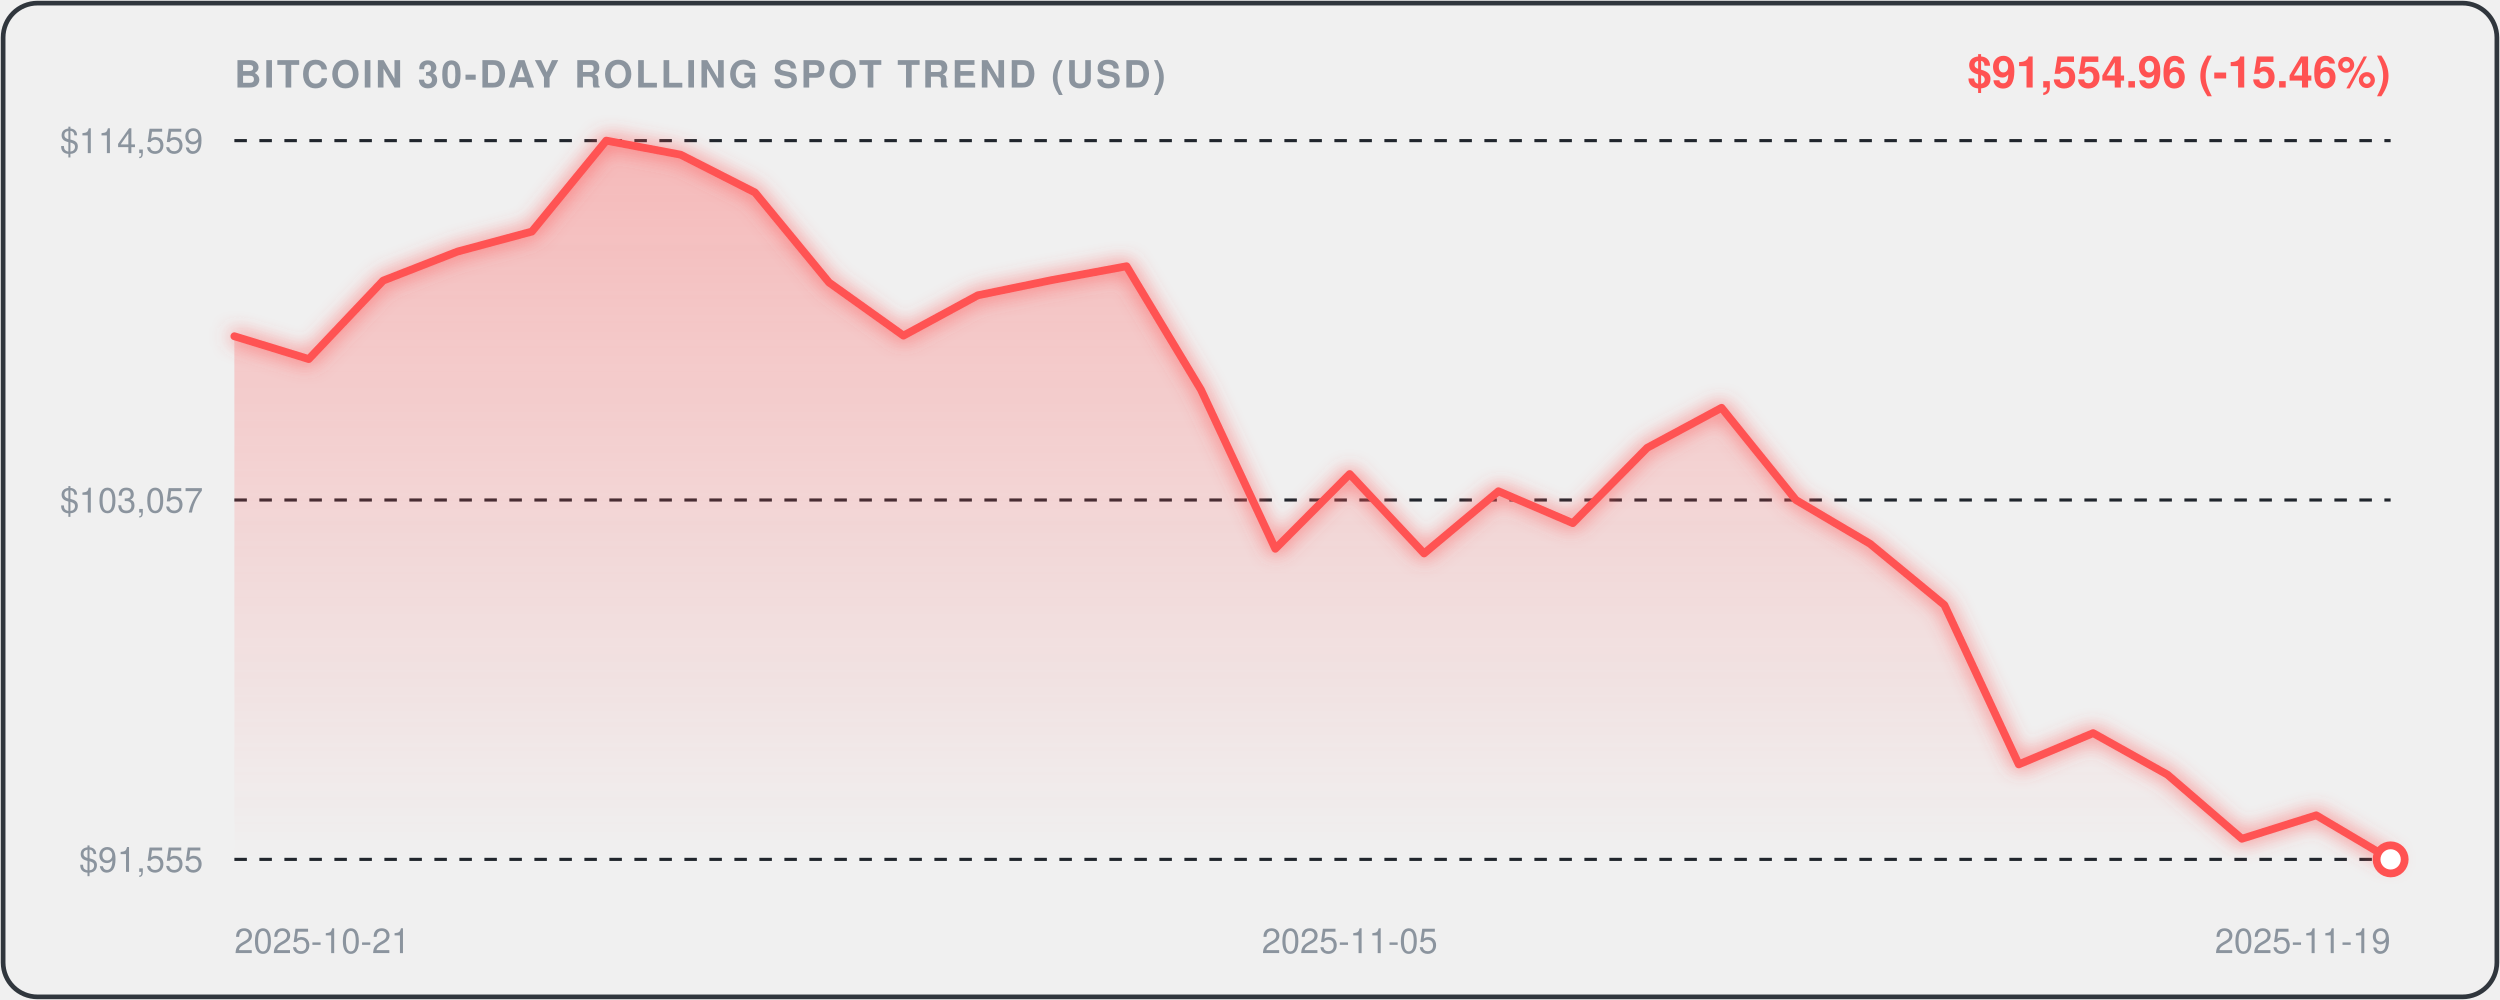
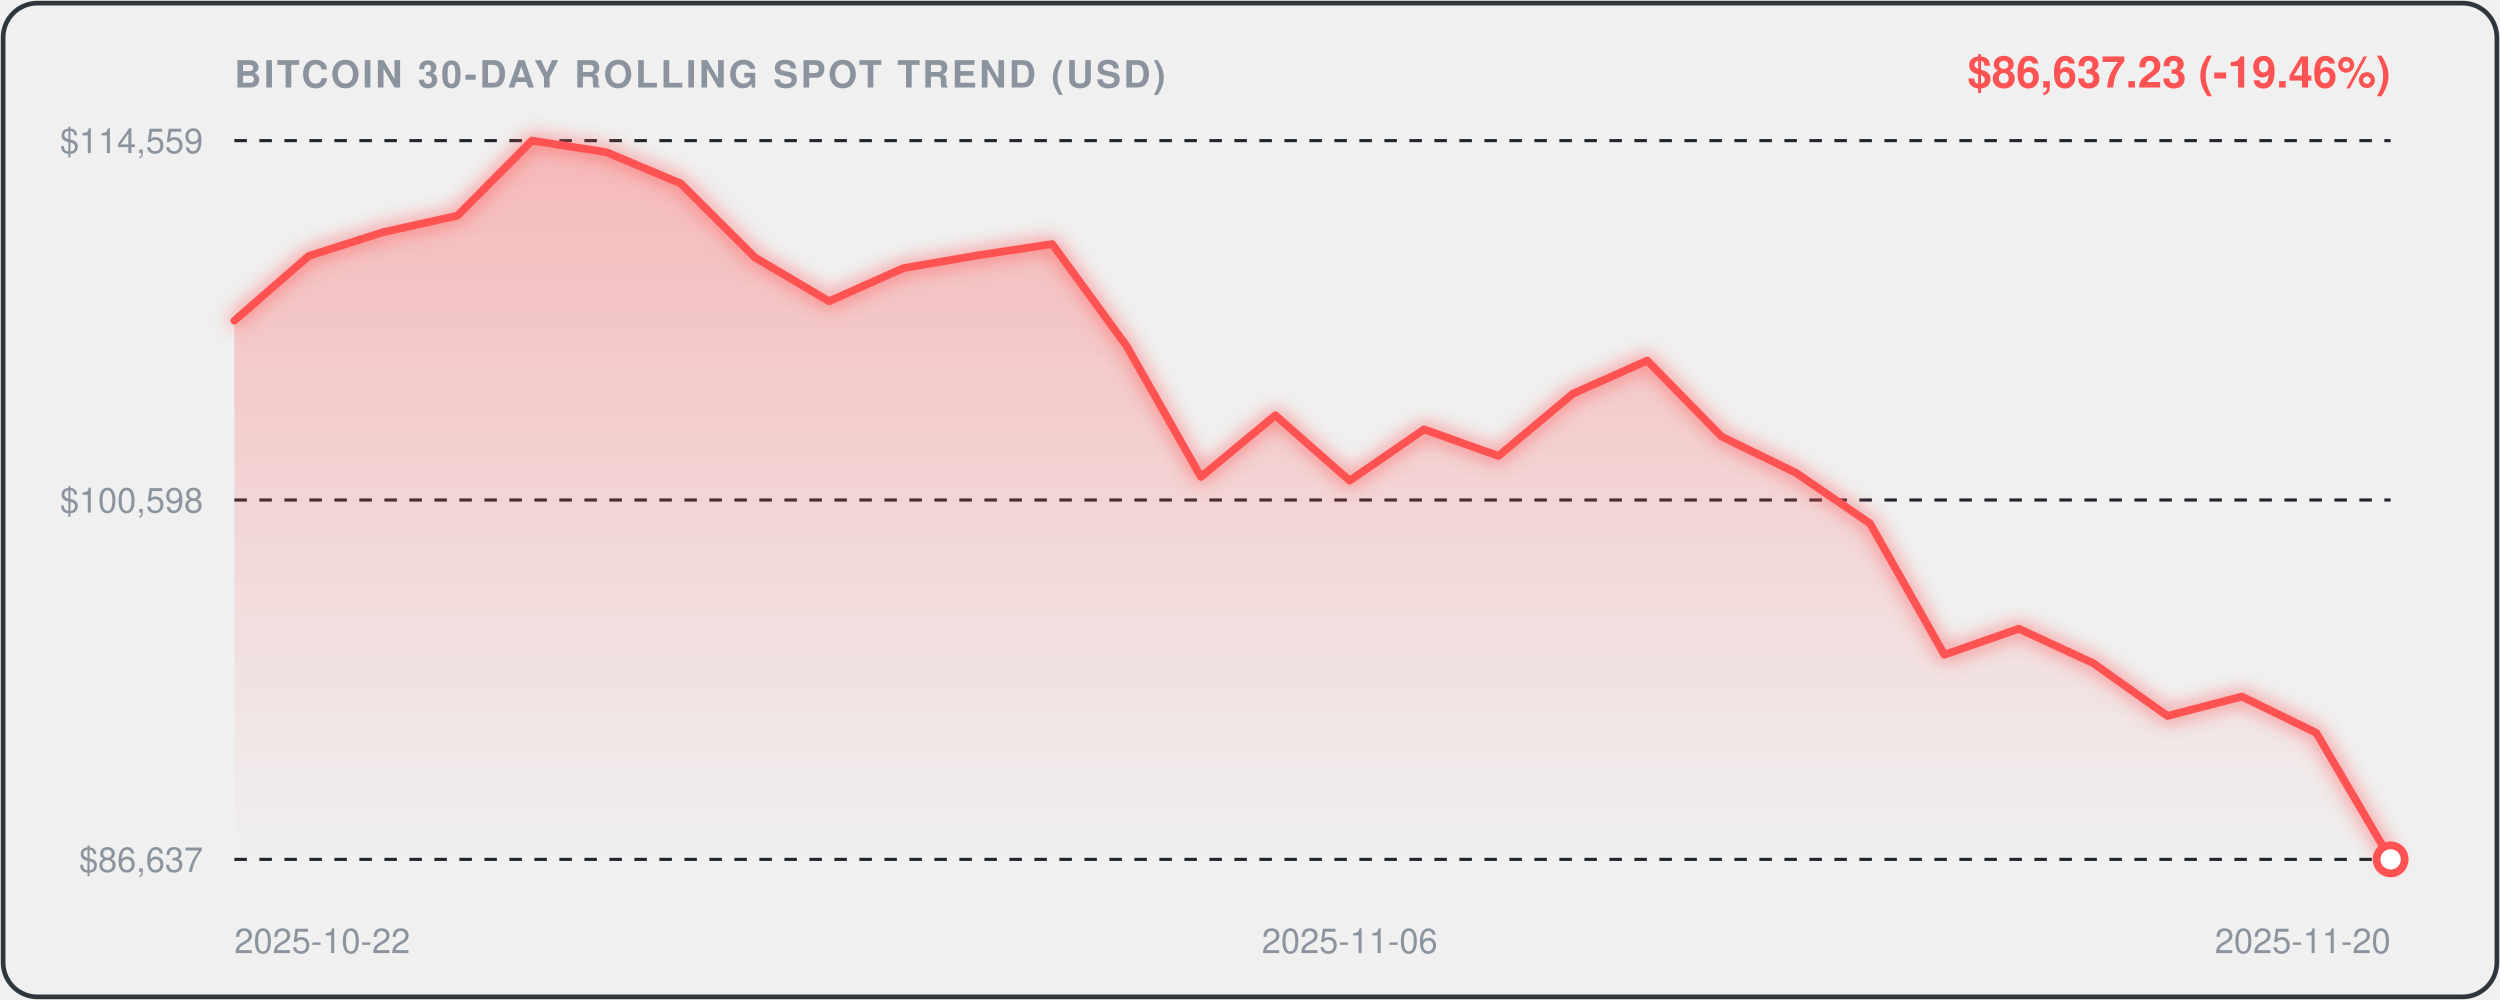
<svg xmlns="http://www.w3.org/2000/svg" viewBox="0 0 800 320" width="100%" height="100%" style="background:#0d1117;border-radius:12px;font-family:-apple-system,BlinkMacSystemFont,'Segoe UI',Helvetica,Arial,sans-serif;">
  <defs>
    <linearGradient id="areaGrad" x1="0" y1="0" x2="0" y2="1">
      <stop offset="0%" stop-color="rgba(255, 82, 82, 0.35)" />
      <stop offset="100%" stop-color="rgba(255, 82, 82, 0.0)" />
    </linearGradient>
    <filter id="glow" x="-20%" y="-20%" width="140%" height="140%">
      <feGaussianBlur stdDeviation="3" result="blur" />
      <feComposite in="SourceGraphic" in2="blur" operator="over" />
    </filter>
  </defs>
  <rect x="1" y="1" width="798" height="318" rx="11" fill="none" stroke="#30363d" stroke-width="1.5" />
  <text x="75" y="28" fill="#8b949e" font-size="12" font-weight="600" letter-spacing="0.8">BITCOIN 30-DAY ROLLING SPOT TREND (USD)</text>
-   <text x="765" y="28" text-anchor="end" fill="#FF5252" font-size="14" font-weight="700">$91,554.96 (-15.46%)</text>
+   <text x="765" y="28" text-anchor="end" fill="#FF5252" font-size="14" font-weight="700">$86,637.23 (-19.46%)</text>
  <line x1="75" y1="45" x2="765" y2="45" stroke="#21262d" stroke-width="1" stroke-dasharray="4,4" />
  <text x="65" y="49" text-anchor="end" fill="#8b949e" font-size="11">$114,559</text>
  <line x1="75" y1="160.0" x2="765" y2="160.0" stroke="#21262d" stroke-width="1" stroke-dasharray="4,4" />
-   <text x="65" y="164.0" text-anchor="end" fill="#8b949e" font-size="11">$103,057</text>
+   <text x="65" y="164.0" text-anchor="end" fill="#8b949e" font-size="11">$100,598</text>
  <line x1="75" y1="275" x2="765" y2="275" stroke="#21262d" stroke-width="1" stroke-dasharray="4,4" />
-   <text x="65" y="279" text-anchor="end" fill="#8b949e" font-size="11">$91,555</text>
-   <path d="M 75.0,107.6 L 98.8,114.9 L 122.6,89.8 L 146.4,80.5 L 170.2,74.1 L 194.0,45.0 L 217.8,49.5 L 241.6,61.6 L 265.3,90.4 L 289.1,107.4 L 312.9,94.5 L 336.7,89.6 L 360.5,85.2 L 384.3,124.7 L 408.1,175.6 L 431.9,151.7 L 455.7,177.1 L 479.5,157.2 L 503.3,167.4 L 527.1,143.3 L 550.9,130.5 L 574.7,160.0 L 598.4,174.0 L 622.2,193.6 L 646.0,244.6 L 669.8,234.6 L 693.6,247.9 L 717.4,268.4 L 741.2,260.9 L 765.0,275.0 L 765.0,275.0 L 75.0,275.0 Z" fill="url(#areaGrad)" />
-   <path d="M 75.0,107.6 L 98.8,114.9 L 122.6,89.8 L 146.4,80.5 L 170.2,74.1 L 194.0,45.0 L 217.8,49.5 L 241.6,61.6 L 265.3,90.4 L 289.1,107.4 L 312.9,94.5 L 336.7,89.6 L 360.5,85.2 L 384.3,124.7 L 408.1,175.6 L 431.9,151.7 L 455.7,177.1 L 479.5,157.2 L 503.3,167.4 L 527.1,143.3 L 550.9,130.5 L 574.7,160.0 L 598.4,174.0 L 622.2,193.6 L 646.0,244.6 L 669.8,234.6 L 693.6,247.9 L 717.4,268.4 L 741.2,260.9 L 765.0,275.0" fill="none" stroke="#FF5252" stroke-width="2.5" stroke-linecap="round" stroke-linejoin="round" filter="url(#glow)" />
+   <text x="65" y="279" text-anchor="end" fill="#8b949e" font-size="11">$86,637</text>
+   <path d="M 75.0,102.6 L 98.8,81.9 L 122.6,74.3 L 146.4,69.0 L 170.2,45.0 L 194.0,48.7 L 217.8,58.7 L 241.6,82.4 L 265.3,96.4 L 289.1,85.8 L 312.9,81.7 L 336.7,78.1 L 360.5,110.7 L 384.3,152.6 L 408.1,132.9 L 431.9,153.8 L 455.7,137.4 L 479.5,145.9 L 503.3,126.0 L 527.1,115.4 L 550.9,139.7 L 574.7,151.3 L 598.4,167.5 L 622.2,209.5 L 646.0,201.2 L 669.8,212.2 L 693.6,229.1 L 717.4,222.9 L 741.2,234.5 L 765.0,275.0 L 765.0,275.0 L 75.0,275.0 Z" fill="url(#areaGrad)" />
+   <path d="M 75.0,102.6 L 98.8,81.9 L 122.6,74.3 L 146.4,69.0 L 170.2,45.0 L 194.0,48.7 L 217.8,58.7 L 241.6,82.4 L 265.3,96.4 L 289.1,85.8 L 312.9,81.7 L 336.7,78.1 L 360.5,110.7 L 384.3,152.6 L 408.1,132.9 L 431.9,153.8 L 455.7,137.4 L 479.5,145.9 L 503.3,126.0 L 527.1,115.4 L 550.9,139.7 L 574.7,151.3 L 598.4,167.5 L 622.2,209.5 L 646.0,201.2 L 669.8,212.2 L 693.6,229.1 L 717.4,222.9 L 741.2,234.5 L 765.0,275.0" fill="none" stroke="#FF5252" stroke-width="2.5" stroke-linecap="round" stroke-linejoin="round" filter="url(#glow)" />
  <circle cx="765.0" cy="275.0" r="4.5" fill="#ffffff" stroke="#FF5252" stroke-width="2.5" />
-   <text x="75.0" y="305" fill="#8b949e" font-size="11" text-anchor="start">2025-10-21</text>
-   <text x="431.9" y="305" fill="#8b949e" font-size="11" text-anchor="middle">2025-11-05</text>
-   <text x="765.0" y="305" fill="#8b949e" font-size="11" text-anchor="end">2025-11-19</text>
+   <text x="75.0" y="305" fill="#8b949e" font-size="11" text-anchor="start">2025-10-22</text>
+   <text x="431.9" y="305" fill="#8b949e" font-size="11" text-anchor="middle">2025-11-06</text>
+   <text x="765.0" y="305" fill="#8b949e" font-size="11" text-anchor="end">2025-11-20</text>
</svg>
